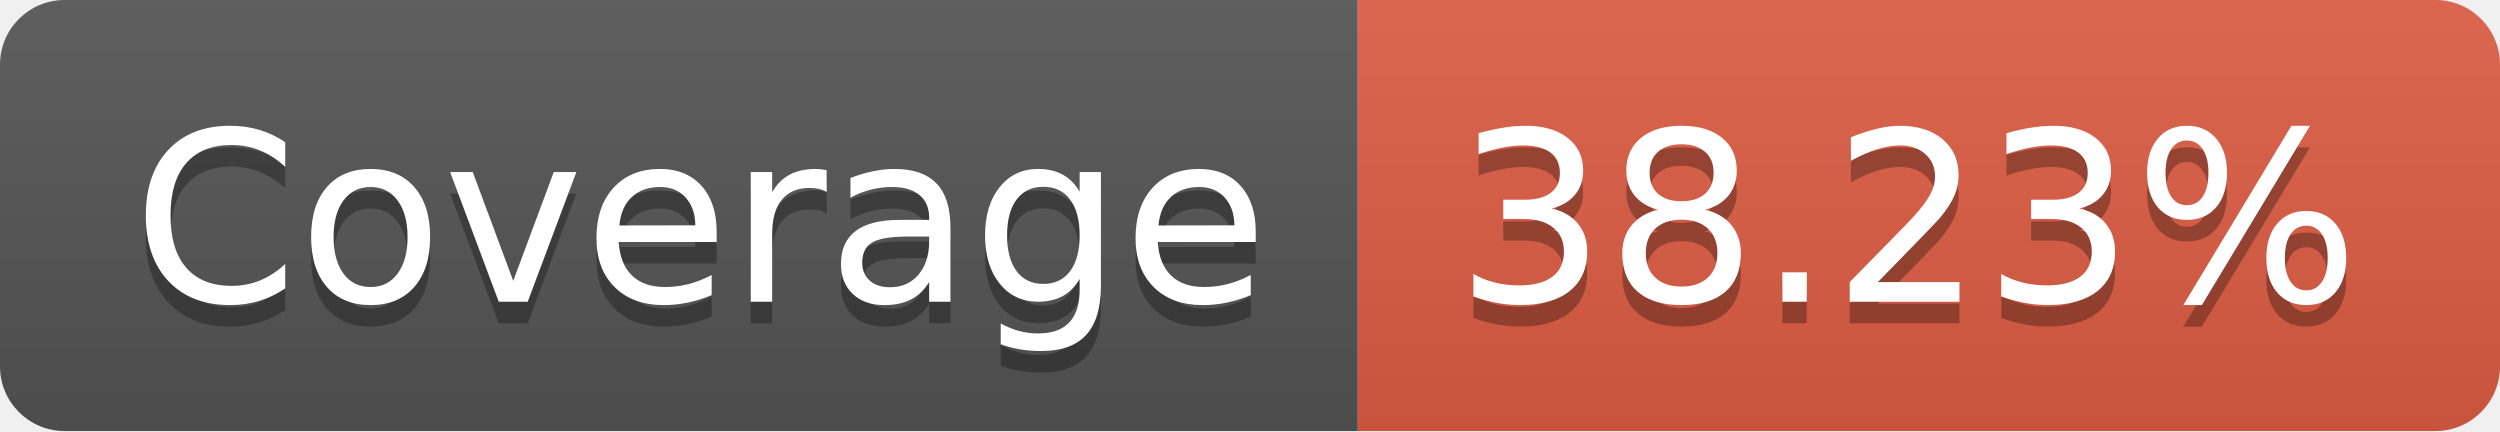
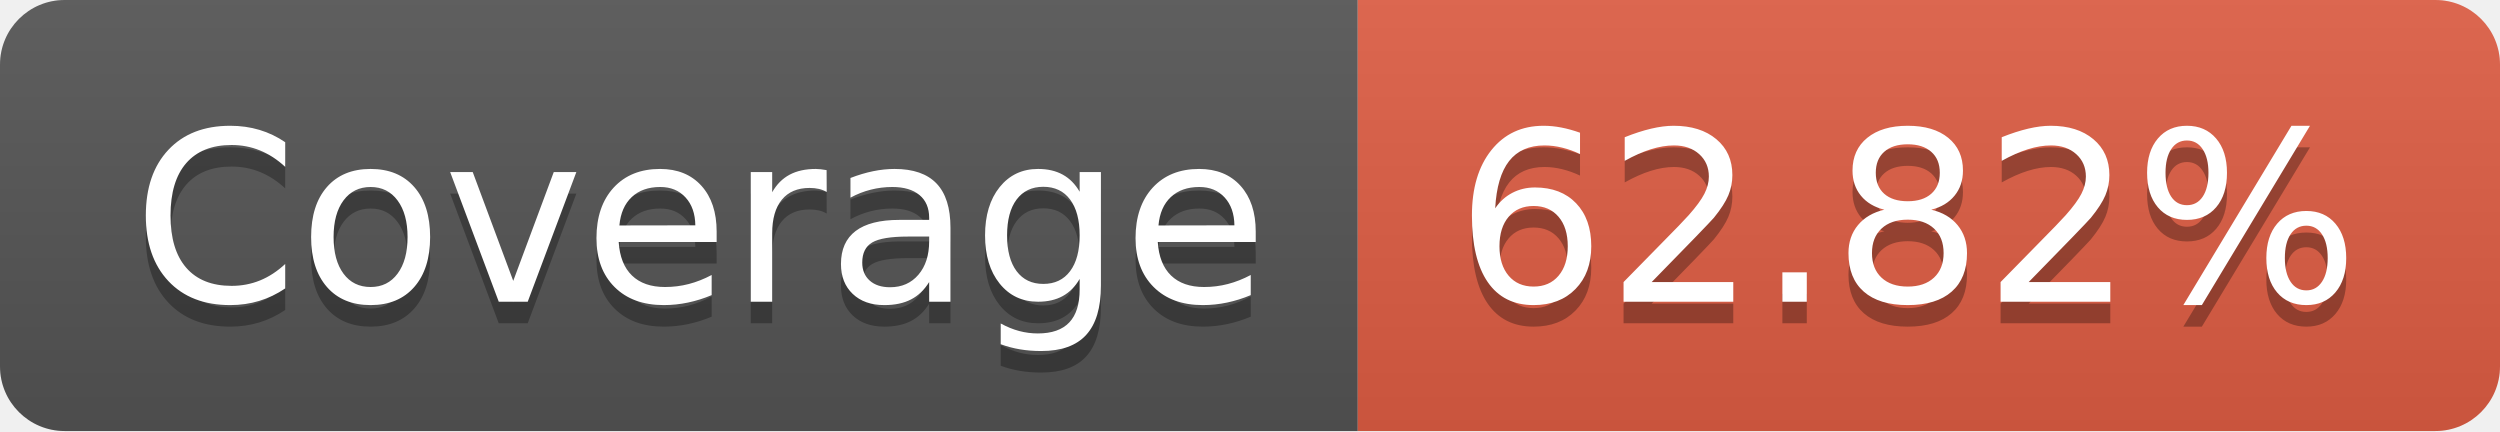
- <svg xmlns="http://www.w3.org/2000/svg" width="116" height="20" role="img" aria-label="Coverage: 38.23%">
+ <svg xmlns="http://www.w3.org/2000/svg" width="116" height="20" role="img" aria-label="Coverage: 62.82%">
  <linearGradient id="s" x2="0" y2="100%">
    <stop offset="0" stop-color="#bbb" stop-opacity=".1" />
    <stop offset="1" stop-opacity=".1" />
  </linearGradient>
  <clipPath id="r">
    <rect width="116" height="20" rx="3" fill="#fff" />
  </clipPath>
  <g clip-path="url(#r)">
    <rect width="63" height="20" fill="#555" />
    <rect x="63" width="53" height="20" fill="#e05d44" />
    <rect width="116" height="20" fill="url(#s)" />
  </g>
  <g fill="#fff" text-anchor="middle" font-family="Verdana,Geneva,DejaVu Sans,sans-serif" text-rendering="geometricPrecision" font-size="110">
    <text aria-hidden="true" x="325" y="150" fill="#010101" fill-opacity=".3" transform="scale(.1)" textLength="530">Coverage</text>
    <text x="325" y="140" transform="scale(.1)" fill="#fff" textLength="530">Coverage</text>
-     <text aria-hidden="true" x="885" y="150" fill="#010101" fill-opacity=".3" transform="scale(.1)" textLength="430">38.23%</text>
-     <text x="885" y="140" transform="scale(.1)" fill="#fff" textLength="430">38.23%</text>
+     <text aria-hidden="true" x="885" y="150" fill="#010101" fill-opacity=".3" transform="scale(.1)" textLength="430">62.82%</text>
+     <text x="885" y="140" transform="scale(.1)" fill="#fff" textLength="430">62.82%</text>
  </g>
</svg>
